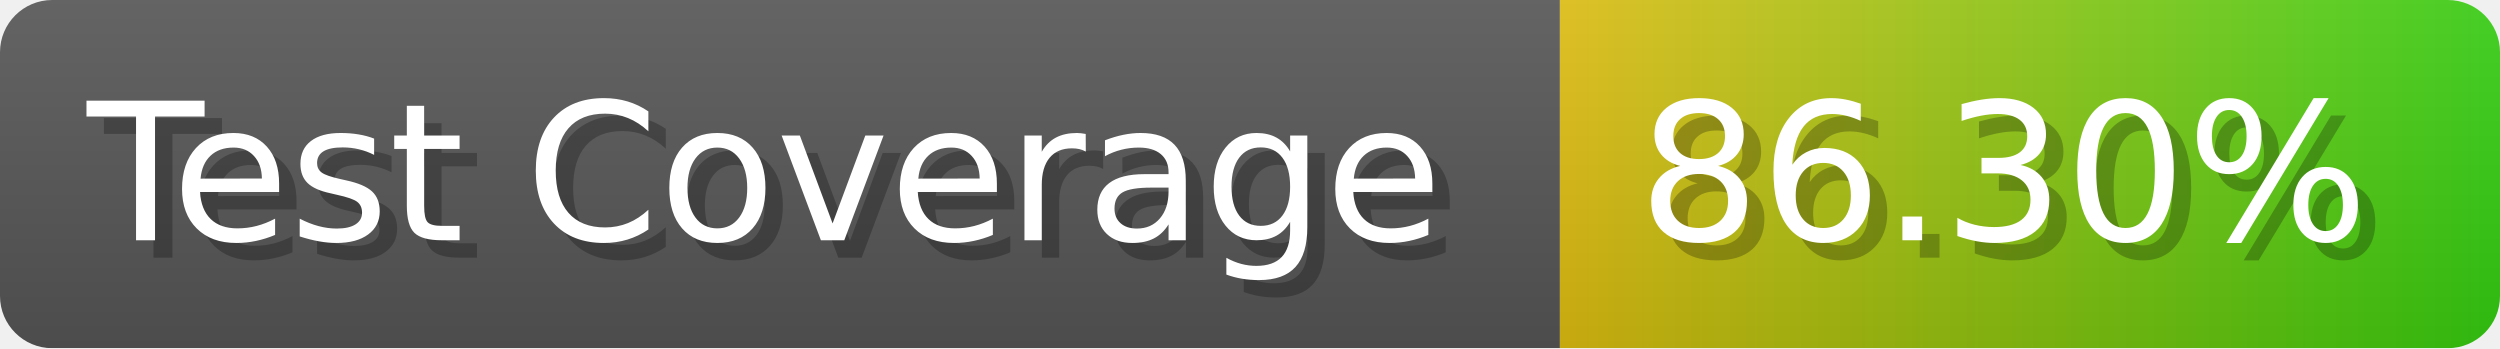
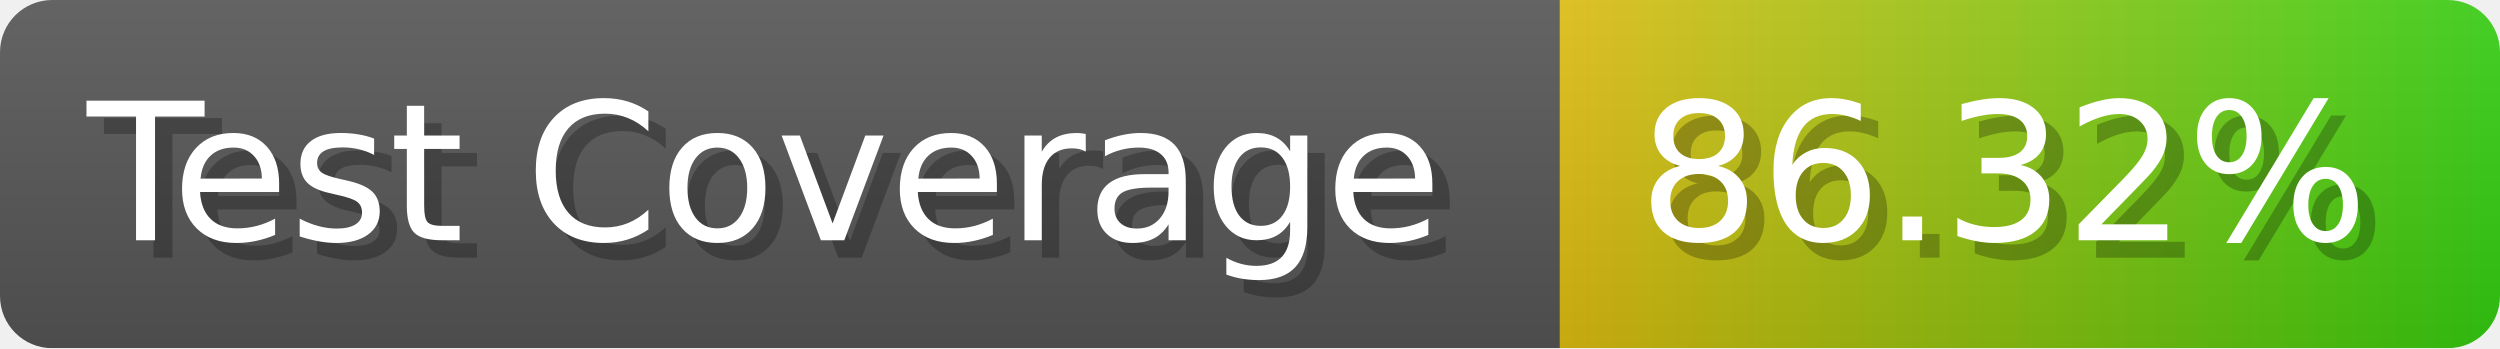
- <svg xmlns="http://www.w3.org/2000/svg" width="143.6" height="20" viewBox="0 0 1436 200" role="img" aria-label="Test Coverage: 86.30%">
+ <svg xmlns="http://www.w3.org/2000/svg" width="143.6" height="20" viewBox="0 0 1436 200" role="img" aria-label="Test Coverage: 86.32%">
  <linearGradient id="a" x2="0" y2="100%">
    <stop offset="0" stop-opacity=".1" stop-color="#EEE" />
    <stop offset="1" stop-opacity=".1" />
  </linearGradient>
  <mask id="m">
    <rect width="1436" height="200" rx="30" fill="#FFF" />
  </mask>
  <g mask="url(#m)">
    <rect width="896" height="200" fill="#555" />
    <rect width="540" height="200" fill="url(#x)" x="896" />
    <rect width="1436" height="200" fill="url(#a)" />
  </g>
  <g aria-hidden="true" fill="#fff" text-anchor="start" font-family="Verdana,DejaVu Sans,sans-serif" font-size="110">
    <text x="60" y="148" textLength="796" fill="#000" opacity="0.25">Test Coverage</text>
    <text x="50" y="138" textLength="796">Test Coverage</text>
-     <text x="951" y="148" textLength="440" fill="#000" opacity="0.25">86.30%</text>
-     <text x="941" y="138" textLength="440">86.30%</text>
+     <text x="951" y="148" textLength="440" fill="#000" opacity="0.25">86.32%</text>
+     <text x="941" y="138" textLength="440">86.32%</text>
  </g>
  <linearGradient id="x" x1="0%" y1="0%" x2="100%" y2="0%">
    <stop offset="0%" style="stop-color:#DB1" />
    <stop offset="100%" style="stop-color:#3C1" />
  </linearGradient>
</svg>
